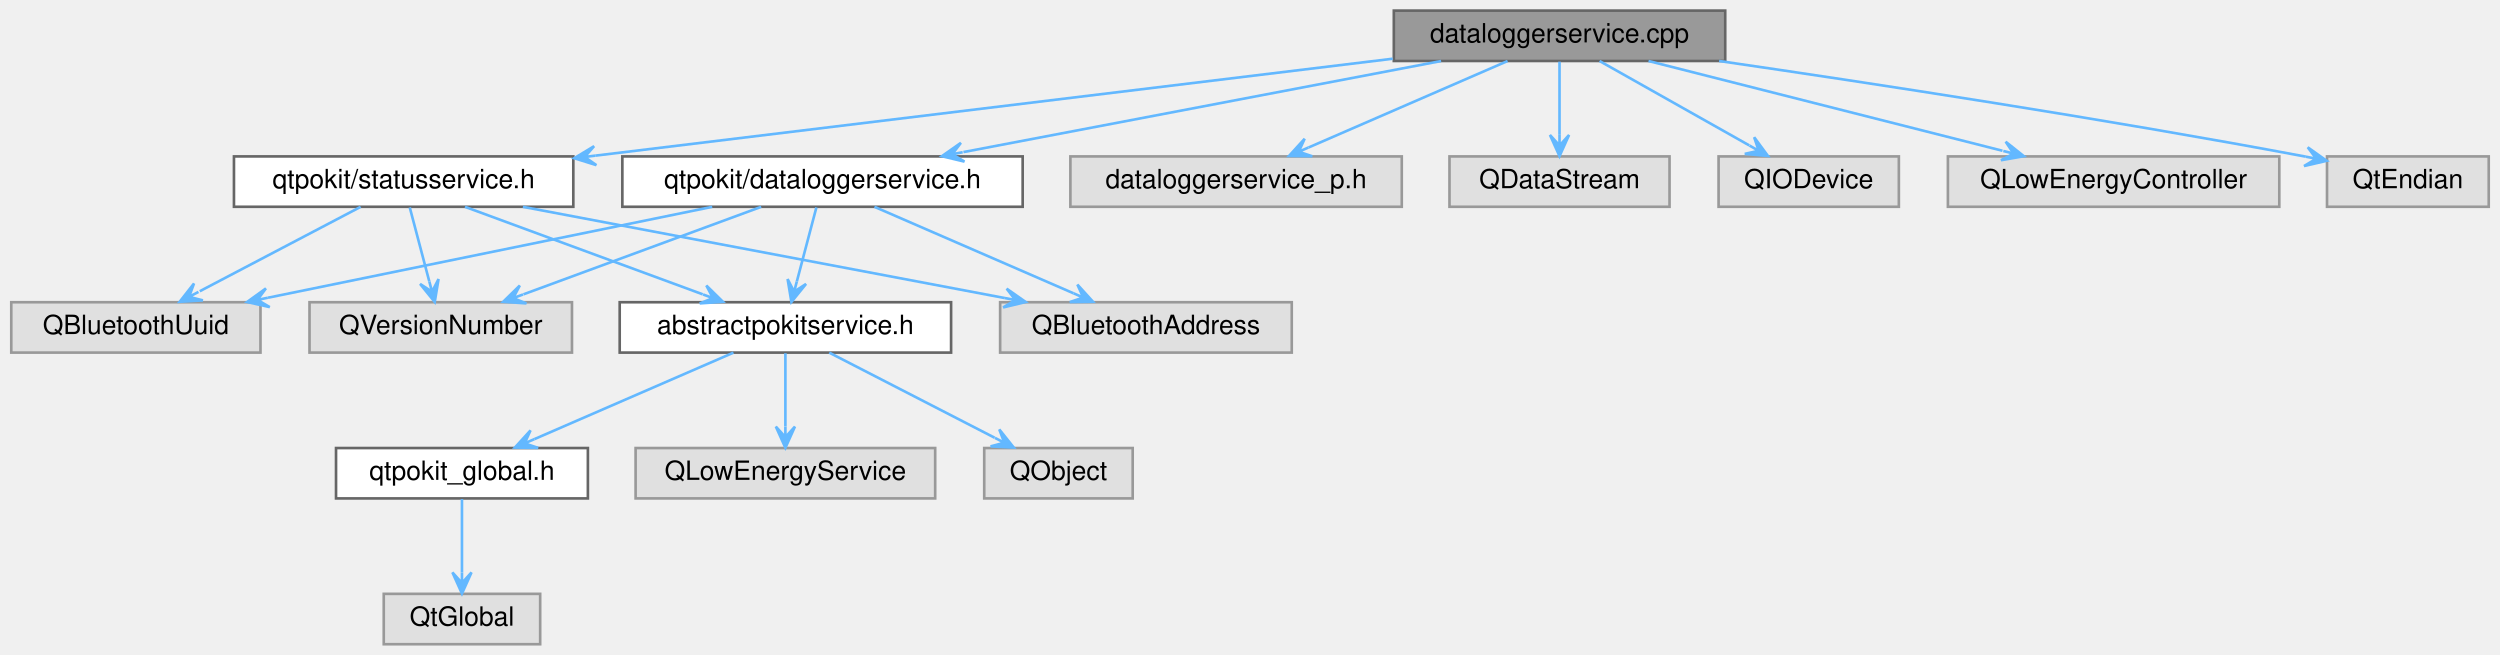
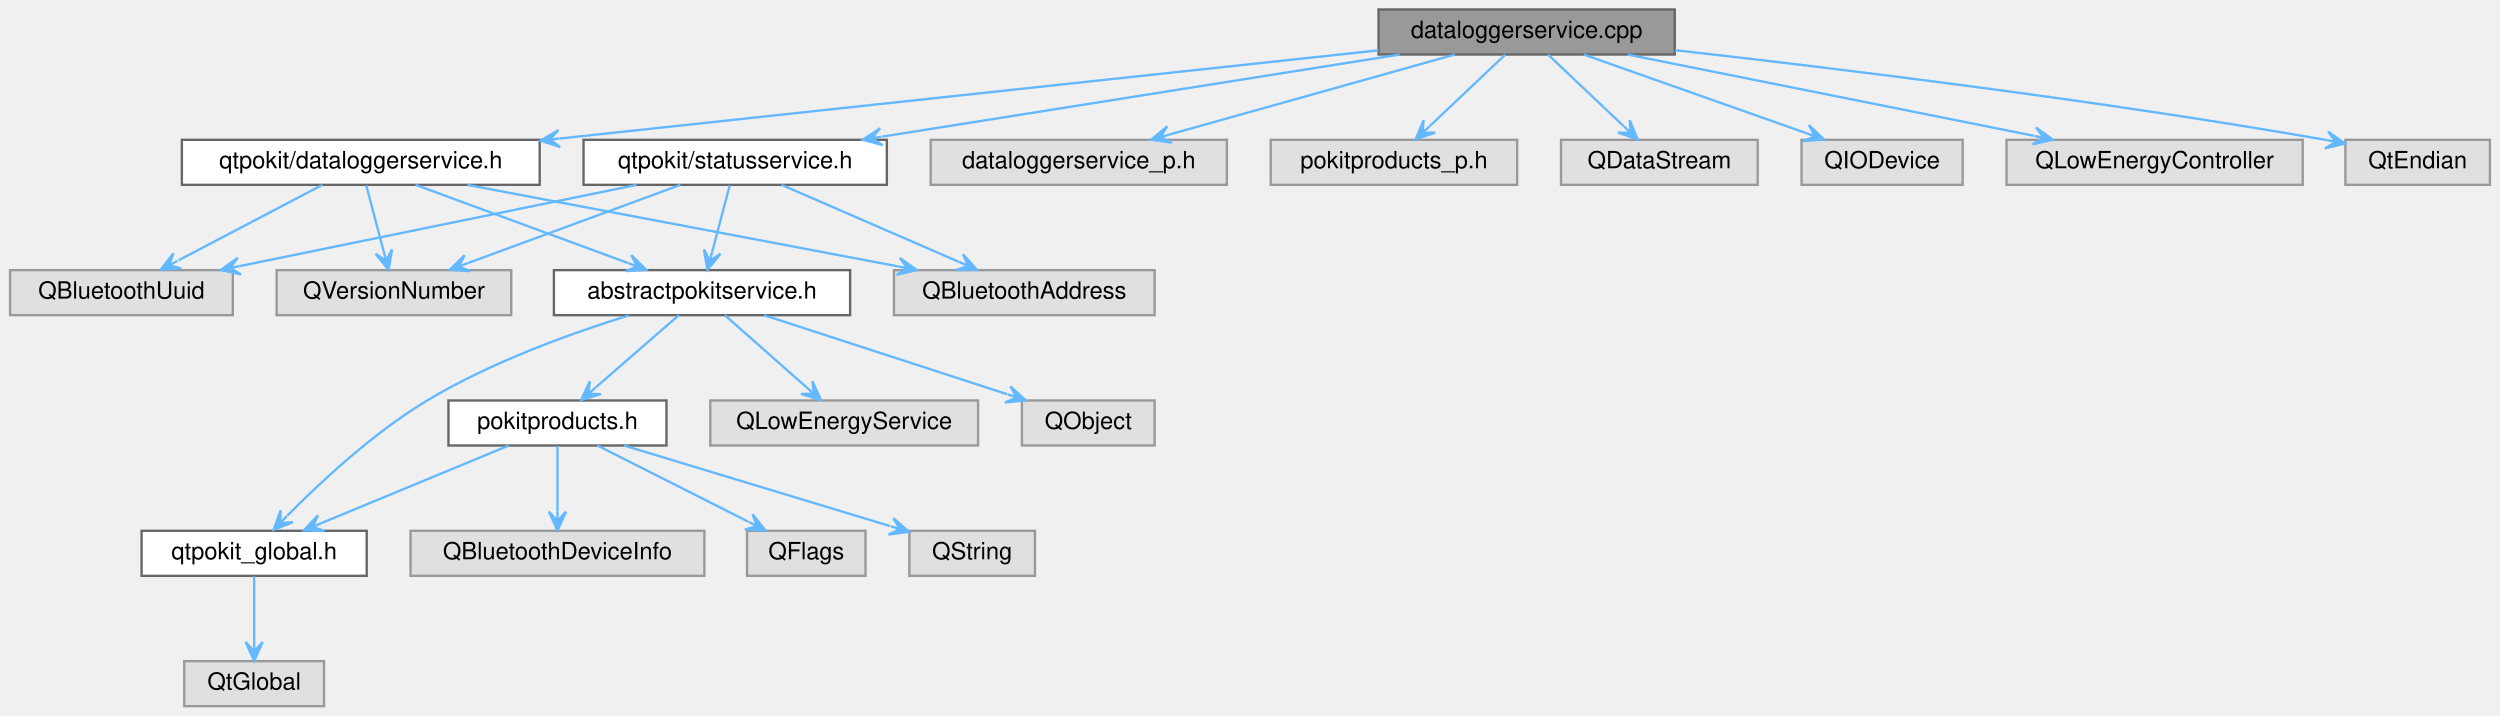
- <svg xmlns="http://www.w3.org/2000/svg" xmlns:xlink="http://www.w3.org/1999/xlink" width="943pt" height="247pt" viewBox="0.00 0.00 942.50 247.00">
-   <g id="graph0" class="graph" transform="scale(1 1) rotate(0) translate(4 243)">
+ <svg xmlns="http://www.w3.org/2000/svg" xmlns:xlink="http://www.w3.org/1999/xlink" width="1055pt" height="302pt" viewBox="0.00 0.00 1054.50 302.00">
+   <g id="graph0" class="graph" transform="scale(1 1) rotate(0) translate(4 298)">
    <g id="node1" class="node">
      <g id="a_node1">
        <a xlink:title="Defines the DataLoggerService and DataLoggerServicePrivate classes.">
-           <polygon fill="#999999" stroke="#666666" points="646.5,-239 521.5,-239 521.5,-220 646.5,-220 646.5,-239" />
-           <text text-anchor="middle" x="584" y="-227" font-family="Helvetica,sans-Serif" font-size="10.00">dataloggerservice.cpp</text>
+           <polygon fill="#999999" stroke="#666666" points="702.5,-294 577.5,-294 577.5,-275 702.5,-275 702.5,-294" />
+           <text text-anchor="middle" x="640" y="-282" font-family="Helvetica,sans-Serif" font-size="10.00">dataloggerservice.cpp</text>
        </a>
      </g>
    </g>
    <g id="node2" class="node">
      <g id="a_node2">
        <a xlink:href="dataloggerservice_8h.html" target="_top" xlink:title="Declares the DataLoggerService class.">
-           <polygon fill="white" stroke="#666666" points="381.5,-184 230.5,-184 230.5,-165 381.5,-165 381.5,-184" />
-           <text text-anchor="middle" x="306" y="-172" font-family="Helvetica,sans-Serif" font-size="10.00">qtpokit/dataloggerservice.h</text>
+           <polygon fill="white" stroke="#666666" points="223.5,-239 72.5,-239 72.5,-220 223.5,-220 223.5,-239" />
+           <text text-anchor="middle" x="148" y="-227" font-family="Helvetica,sans-Serif" font-size="10.00">qtpokit/dataloggerservice.h</text>
        </a>
      </g>
    </g>
    <g id="edge1" class="edge">
-       <path fill="none" stroke="#63b8ff" d="M539.33,-219.98C490.24,-210.62 411.41,-195.6 359.16,-185.64" />
-       <polygon fill="#63b8ff" stroke="#63b8ff" points="351.02,-184.08 359.55,-182.04 354.94,-184.83 358.87,-185.58 358.87,-185.58 358.87,-185.58 354.94,-184.83 358.2,-189.12 351.02,-184.08 351.02,-184.08" />
-     </g>
-     <g id="node11" class="node">
-       <g id="a_node11">
-         <a xlink:title=" ">
-           <polygon fill="#e0e0e0" stroke="#999999" points="524.5,-184 399.5,-184 399.5,-165 524.5,-165 524.5,-184" />
-           <text text-anchor="middle" x="462" y="-172" font-family="Helvetica,sans-Serif" font-size="10.00">dataloggerservice_p.h</text>
-         </a>
-       </g>
-     </g>
-     <g id="edge10" class="edge">
-       <path fill="none" stroke="#63b8ff" d="M564.4,-219.98C544.07,-211.15 512.11,-197.27 489.31,-187.36" />
-       <polygon fill="#63b8ff" stroke="#63b8ff" points="481.96,-184.17 490.73,-184.06 485.63,-185.76 489.3,-187.36 489.3,-187.36 489.3,-187.36 485.63,-185.76 487.86,-190.66 481.96,-184.17 481.96,-184.17" />
-     </g>
-     <g id="node12" class="node">
-       <g id="a_node12">
-         <a xlink:href="statusservice_8h.html" target="_top" xlink:title="Declares the StatusService class.">
-           <polygon fill="white" stroke="#666666" points="212,-184 84,-184 84,-165 212,-165 212,-184" />
-           <text text-anchor="middle" x="148" y="-172" font-family="Helvetica,sans-Serif" font-size="10.00">qtpokit/statusservice.h</text>
-         </a>
-       </g>
-     </g>
-     <g id="edge11" class="edge">
-       <path fill="none" stroke="#63b8ff" d="M521.07,-220.85C441.34,-211.16 304.23,-194.49 220.29,-184.29" />
-       <polygon fill="#63b8ff" stroke="#63b8ff" points="212.33,-183.32 220.71,-180.71 216.3,-183.8 220.28,-184.29 220.28,-184.29 220.28,-184.29 216.3,-183.8 219.84,-187.86 212.33,-183.32 212.33,-183.32" />
-     </g>
-     <g id="node13" class="node">
-       <g id="a_node13">
-         <a xlink:title=" ">
-           <polygon fill="#e0e0e0" stroke="#999999" points="625.5,-184 542.5,-184 542.5,-165 625.5,-165 625.5,-184" />
-           <text text-anchor="middle" x="584" y="-172" font-family="Helvetica,sans-Serif" font-size="10.00">QDataStream</text>
-         </a>
-       </g>
-     </g>
-     <g id="edge16" class="edge">
-       <path fill="none" stroke="#63b8ff" d="M584,-219.75C584,-212.26 584,-201.28 584,-192.13" />
-       <polygon fill="#63b8ff" stroke="#63b8ff" points="584,-184.09 587.6,-192.09 584,-188.09 584,-192.09 584,-192.09 584,-192.09 584,-188.09 580.4,-192.09 584,-184.09 584,-184.09" />
-     </g>
-     <g id="node14" class="node">
-       <g id="a_node14">
-         <a xlink:title=" ">
-           <polygon fill="#e0e0e0" stroke="#999999" points="712,-184 644,-184 644,-165 712,-165 712,-184" />
-           <text text-anchor="middle" x="678" y="-172" font-family="Helvetica,sans-Serif" font-size="10.00">QIODevice</text>
-         </a>
-       </g>
-     </g>
-     <g id="edge17" class="edge">
-       <path fill="none" stroke="#63b8ff" d="M599.1,-219.98C614.36,-211.38 638.11,-197.99 655.57,-188.15" />
-       <polygon fill="#63b8ff" stroke="#63b8ff" points="662.62,-184.17 657.42,-191.24 659.14,-186.13 655.65,-188.1 655.65,-188.1 655.65,-188.1 659.14,-186.13 653.89,-184.96 662.62,-184.17 662.62,-184.17" />
+       <path fill="none" stroke="#63b8ff" d="M577.44,-276.76C489.71,-267.31 329.91,-250.1 231.93,-239.54" />
+       <polygon fill="#63b8ff" stroke="#63b8ff" points="223.81,-238.67 232.15,-235.94 227.79,-239.1 231.77,-239.52 231.77,-239.52 231.77,-239.52 227.79,-239.1 231.38,-243.1 223.81,-238.67 223.81,-238.67" />
    </g>
    <g id="node15" class="node">
      <g id="a_node15">
        <a xlink:title=" ">
-           <polygon fill="#e0e0e0" stroke="#999999" points="855.5,-184 730.5,-184 730.5,-165 855.5,-165 855.5,-184" />
-           <text text-anchor="middle" x="793" y="-172" font-family="Helvetica,sans-Serif" font-size="10.00">QLowEnergyController</text>
-         </a>
-       </g>
-     </g>
-     <g id="edge18" class="edge">
-       <path fill="none" stroke="#63b8ff" d="M617.58,-219.98C653.88,-210.78 711.81,-196.09 751.08,-186.13" />
-       <polygon fill="#63b8ff" stroke="#63b8ff" points="759.16,-184.08 752.29,-189.54 755.28,-185.07 751.4,-186.05 751.4,-186.05 751.4,-186.05 755.28,-185.07 750.52,-182.56 759.16,-184.08 759.16,-184.08" />
+           <polygon fill="#e0e0e0" stroke="#999999" points="513.5,-239 388.5,-239 388.5,-220 513.5,-220 513.5,-239" />
+           <text text-anchor="middle" x="451" y="-227" font-family="Helvetica,sans-Serif" font-size="10.00">dataloggerservice_p.h</text>
+         </a>
+       </g>
+     </g>
+     <g id="edge15" class="edge">
+       <path fill="none" stroke="#63b8ff" d="M609.63,-274.98C576.94,-265.82 524.86,-251.21 489.36,-241.26" />
+       <polygon fill="#63b8ff" stroke="#63b8ff" points="481.6,-239.08 490.28,-237.78 485.46,-240.16 489.31,-241.24 489.31,-241.24 489.31,-241.24 485.46,-240.16 488.33,-244.71 481.6,-239.08 481.6,-239.08" />
    </g>
    <g id="node16" class="node">
      <g id="a_node16">
        <a xlink:title=" ">
-           <polygon fill="#e0e0e0" stroke="#999999" points="934.5,-184 873.5,-184 873.5,-165 934.5,-165 934.5,-184" />
-           <text text-anchor="middle" x="904" y="-172" font-family="Helvetica,sans-Serif" font-size="10.00">QtEndian</text>
-         </a>
-       </g>
-     </g>
-     <g id="edge19" class="edge">
-       <path fill="none" stroke="#63b8ff" d="M644.2,-219.99C701.21,-211.69 789.15,-198.26 865,-184 865.17,-183.97 865.34,-183.94 865.51,-183.9" />
-       <polygon fill="#63b8ff" stroke="#63b8ff" points="873.38,-182.35 866.23,-187.43 869.45,-183.12 865.53,-183.9 865.53,-183.9 865.53,-183.9 869.45,-183.12 864.83,-180.37 873.38,-182.35 873.38,-182.35" />
+           <polygon fill="#e0e0e0" stroke="#999999" points="636,-239 532,-239 532,-220 636,-220 636,-239" />
+           <text text-anchor="middle" x="584" y="-227" font-family="Helvetica,sans-Serif" font-size="10.00">pokitproducts_p.h</text>
+         </a>
+       </g>
+     </g>
+     <g id="edge16" class="edge">
+       <path fill="none" stroke="#63b8ff" d="M631,-274.98C622.4,-266.84 609.27,-254.41 599.07,-244.76" />
+       <polygon fill="#63b8ff" stroke="#63b8ff" points="593.16,-239.17 601.45,-242.05 596.07,-241.92 598.97,-244.67 598.97,-244.67 598.97,-244.67 596.07,-241.92 596.5,-247.28 593.16,-239.17 593.16,-239.17" />
+     </g>
+     <g id="node17" class="node">
+       <g id="a_node17">
+         <a xlink:href="statusservice_8h.html" target="_top" xlink:title="Declares the StatusService class.">
+           <polygon fill="white" stroke="#666666" points="370,-239 242,-239 242,-220 370,-220 370,-239" />
+           <text text-anchor="middle" x="306" y="-227" font-family="Helvetica,sans-Serif" font-size="10.00">qtpokit/statusservice.h</text>
+         </a>
+       </g>
+     </g>
+     <g id="edge17" class="edge">
+       <path fill="none" stroke="#63b8ff" d="M586.34,-274.98C526.78,-265.53 430.8,-250.3 368.05,-240.35" />
+       <polygon fill="#63b8ff" stroke="#63b8ff" points="359.81,-239.04 368.27,-236.74 363.76,-239.67 367.71,-240.29 367.71,-240.29 367.71,-240.29 363.76,-239.67 367.14,-243.85 359.81,-239.04 359.81,-239.04" />
+     </g>
+     <g id="node18" class="node">
+       <g id="a_node18">
+         <a xlink:title=" ">
+           <polygon fill="#e0e0e0" stroke="#999999" points="737.5,-239 654.5,-239 654.5,-220 737.5,-220 737.5,-239" />
+           <text text-anchor="middle" x="696" y="-227" font-family="Helvetica,sans-Serif" font-size="10.00">QDataStream</text>
+         </a>
+       </g>
+     </g>
+     <g id="edge22" class="edge">
+       <path fill="none" stroke="#63b8ff" d="M649,-274.98C657.6,-266.84 670.73,-254.41 680.93,-244.76" />
+       <polygon fill="#63b8ff" stroke="#63b8ff" points="686.84,-239.17 683.5,-247.28 683.93,-241.92 681.03,-244.67 681.03,-244.67 681.03,-244.67 683.93,-241.92 678.55,-242.05 686.84,-239.17 686.84,-239.17" />
+     </g>
+     <g id="node19" class="node">
+       <g id="a_node19">
+         <a xlink:title=" ">
+           <polygon fill="#e0e0e0" stroke="#999999" points="824,-239 756,-239 756,-220 824,-220 824,-239" />
+           <text text-anchor="middle" x="790" y="-227" font-family="Helvetica,sans-Serif" font-size="10.00">QIODevice</text>
+         </a>
+       </g>
+     </g>
+     <g id="edge23" class="edge">
+       <path fill="none" stroke="#63b8ff" d="M664.1,-274.98C689.53,-266 729.76,-251.79 757.87,-241.85" />
+       <polygon fill="#63b8ff" stroke="#63b8ff" points="765.46,-239.17 759.12,-245.23 761.69,-240.5 757.92,-241.84 757.92,-241.84 757.92,-241.84 761.69,-240.5 756.72,-238.44 765.46,-239.17 765.46,-239.17" />
+     </g>
+     <g id="node20" class="node">
+       <g id="a_node20">
+         <a xlink:title=" ">
+           <polygon fill="#e0e0e0" stroke="#999999" points="967.5,-239 842.5,-239 842.5,-220 967.5,-220 967.5,-239" />
+           <text text-anchor="middle" x="905" y="-227" font-family="Helvetica,sans-Serif" font-size="10.00">QLowEnergyController</text>
+         </a>
+       </g>
+     </g>
+     <g id="edge24" class="edge">
+       <path fill="none" stroke="#63b8ff" d="M682.58,-274.98C729.28,-265.64 804.21,-250.66 854.01,-240.7" />
+       <polygon fill="#63b8ff" stroke="#63b8ff" points="862.09,-239.08 854.95,-244.18 858.17,-239.87 854.24,-240.65 854.24,-240.65 854.24,-240.65 858.17,-239.87 853.54,-237.12 862.09,-239.08 862.09,-239.08" />
+     </g>
+     <g id="node21" class="node">
+       <g id="a_node21">
+         <a xlink:title=" ">
+           <polygon fill="#e0e0e0" stroke="#999999" points="1046.5,-239 985.5,-239 985.5,-220 1046.5,-220 1046.5,-239" />
+           <text text-anchor="middle" x="1016" y="-227" font-family="Helvetica,sans-Serif" font-size="10.00">QtEndian</text>
+         </a>
+       </g>
+     </g>
+     <g id="edge25" class="edge">
+       <path fill="none" stroke="#63b8ff" d="M702.66,-276.81C770.51,-269.19 881.8,-255.63 977,-239 977.17,-238.97 977.34,-238.94 977.51,-238.91" />
+       <polygon fill="#63b8ff" stroke="#63b8ff" points="985.39,-237.42 978.2,-242.44 981.46,-238.17 977.53,-238.91 977.53,-238.91 977.53,-238.91 981.46,-238.17 976.86,-235.37 985.39,-237.42 985.39,-237.42" />
    </g>
    <g id="node3" class="node">
      <g id="a_node3">
        <a xlink:href="abstractpokitservice_8h.html" target="_top" xlink:title="Declares the AbstractPokitService class.">
-           <polygon fill="white" stroke="#666666" points="354.5,-129 229.5,-129 229.5,-110 354.5,-110 354.5,-129" />
-           <text text-anchor="middle" x="292" y="-117" font-family="Helvetica,sans-Serif" font-size="10.00">abstractpokitservice.h</text>
+           <polygon fill="white" stroke="#666666" points="354.5,-184 229.5,-184 229.5,-165 354.5,-165 354.5,-184" />
+           <text text-anchor="middle" x="292" y="-172" font-family="Helvetica,sans-Serif" font-size="10.00">abstractpokitservice.h</text>
        </a>
      </g>
    </g>
    <g id="edge2" class="edge">
-       <path fill="none" stroke="#63b8ff" d="M303.69,-164.75C301.69,-157.18 298.75,-146.05 296.32,-136.84" />
-       <polygon fill="#63b8ff" stroke="#63b8ff" points="294.27,-129.09 299.79,-135.9 295.29,-132.96 296.31,-136.82 296.31,-136.82 296.31,-136.82 295.29,-132.96 292.83,-137.74 294.27,-129.09 294.27,-129.09" />
-     </g>
-     <g id="node8" class="node">
-       <g id="a_node8">
-         <a xlink:title=" ">
-           <polygon fill="#e0e0e0" stroke="#999999" points="483,-129 373,-129 373,-110 483,-110 483,-129" />
-           <text text-anchor="middle" x="428" y="-117" font-family="Helvetica,sans-Serif" font-size="10.00">QBluetoothAddress</text>
-         </a>
-       </g>
-     </g>
-     <g id="edge7" class="edge">
-       <path fill="none" stroke="#63b8ff" d="M325.6,-164.98C345.93,-156.15 377.89,-142.27 400.69,-132.36" />
-       <polygon fill="#63b8ff" stroke="#63b8ff" points="408.04,-129.17 402.14,-135.66 404.37,-130.76 400.7,-132.36 400.7,-132.36 400.7,-132.36 404.37,-130.76 399.27,-129.06 408.04,-129.17 408.04,-129.17" />
-     </g>
-     <g id="node9" class="node">
-       <g id="a_node9">
-         <a xlink:title=" ">
-           <polygon fill="#e0e0e0" stroke="#999999" points="94,-129 0,-129 0,-110 94,-110 94,-129" />
-           <text text-anchor="middle" x="47" y="-117" font-family="Helvetica,sans-Serif" font-size="10.00">QBluetoothUuid</text>
-         </a>
-       </g>
-     </g>
-     <g id="edge8" class="edge">
-       <path fill="none" stroke="#63b8ff" d="M264.39,-164.98C218.74,-155.64 145.51,-140.66 96.83,-130.7" />
-       <polygon fill="#63b8ff" stroke="#63b8ff" points="88.94,-129.08 97.5,-127.16 92.86,-129.88 96.78,-130.69 96.78,-130.69 96.78,-130.69 92.86,-129.88 96.05,-134.21 88.94,-129.08 88.94,-129.08" />
-     </g>
-     <g id="node10" class="node">
-       <g id="a_node10">
-         <a xlink:title=" ">
-           <polygon fill="#e0e0e0" stroke="#999999" points="211.5,-129 112.5,-129 112.5,-110 211.5,-110 211.5,-129" />
-           <text text-anchor="middle" x="162" y="-117" font-family="Helvetica,sans-Serif" font-size="10.00">QVersionNumber</text>
-         </a>
-       </g>
-     </g>
-     <g id="edge9" class="edge">
-       <path fill="none" stroke="#63b8ff" d="M282.86,-164.98C258.55,-156.04 220.16,-141.91 193.19,-131.98" />
-       <polygon fill="#63b8ff" stroke="#63b8ff" points="185.56,-129.17 194.31,-128.56 189.31,-130.55 193.06,-131.93 193.06,-131.93 193.06,-131.93 189.31,-130.55 191.82,-135.31 185.56,-129.17 185.56,-129.17" />
+       <path fill="none" stroke="#63b8ff" d="M171.14,-219.98C195.45,-211.04 233.84,-196.91 260.81,-186.98" />
+       <polygon fill="#63b8ff" stroke="#63b8ff" points="268.44,-184.17 262.18,-190.31 264.69,-185.55 260.94,-186.93 260.94,-186.93 260.94,-186.93 264.69,-185.55 259.69,-183.56 268.44,-184.17 268.44,-184.17" />
+     </g>
+     <g id="node12" class="node">
+       <g id="a_node12">
+         <a xlink:title=" ">
+           <polygon fill="#e0e0e0" stroke="#999999" points="483,-184 373,-184 373,-165 483,-165 483,-184" />
+           <text text-anchor="middle" x="428" y="-172" font-family="Helvetica,sans-Serif" font-size="10.00">QBluetoothAddress</text>
+         </a>
+       </g>
+     </g>
+     <g id="edge12" class="edge">
+       <path fill="none" stroke="#63b8ff" d="M192.99,-219.98C242.54,-210.61 322.16,-195.53 374.78,-185.57" />
+       <polygon fill="#63b8ff" stroke="#63b8ff" points="382.66,-184.08 375.47,-189.11 378.73,-184.83 374.8,-185.57 374.8,-185.57 374.8,-185.57 378.73,-184.83 374.13,-182.03 382.66,-184.08 382.66,-184.08" />
+     </g>
+     <g id="node13" class="node">
+       <g id="a_node13">
+         <a xlink:title=" ">
+           <polygon fill="#e0e0e0" stroke="#999999" points="94,-184 0,-184 0,-165 94,-165 94,-184" />
+           <text text-anchor="middle" x="47" y="-172" font-family="Helvetica,sans-Serif" font-size="10.00">QBluetoothUuid</text>
+         </a>
+       </g>
+     </g>
+     <g id="edge13" class="edge">
+       <path fill="none" stroke="#63b8ff" d="M131.77,-219.98C115.38,-211.38 89.86,-197.99 71.1,-188.15" />
+       <polygon fill="#63b8ff" stroke="#63b8ff" points="63.52,-184.17 72.28,-184.7 67.06,-186.03 70.61,-187.89 70.61,-187.89 70.61,-187.89 67.06,-186.03 68.93,-191.08 63.52,-184.17 63.52,-184.17" />
+     </g>
+     <g id="node14" class="node">
+       <g id="a_node14">
+         <a xlink:title=" ">
+           <polygon fill="#e0e0e0" stroke="#999999" points="211.5,-184 112.5,-184 112.5,-165 211.5,-165 211.5,-184" />
+           <text text-anchor="middle" x="162" y="-172" font-family="Helvetica,sans-Serif" font-size="10.00">QVersionNumber</text>
+         </a>
+       </g>
+     </g>
+     <g id="edge14" class="edge">
+       <path fill="none" stroke="#63b8ff" d="M150.31,-219.75C152.31,-212.18 155.25,-201.05 157.68,-191.84" />
+       <polygon fill="#63b8ff" stroke="#63b8ff" points="159.73,-184.09 161.17,-192.74 158.71,-187.96 157.69,-191.82 157.69,-191.82 157.69,-191.82 158.71,-187.96 154.21,-190.9 159.73,-184.09 159.73,-184.09" />
    </g>
    <g id="node4" class="node">
      <g id="a_node4">
        <a xlink:href="qtpokit__global_8h.html" target="_top" xlink:title="Global QtPokit library macros.">
-           <polygon fill="white" stroke="#666666" points="217.5,-74 122.5,-74 122.5,-55 217.5,-55 217.5,-74" />
-           <text text-anchor="middle" x="170" y="-62" font-family="Helvetica,sans-Serif" font-size="10.00">qtpokit_global.h</text>
+           <polygon fill="white" stroke="#666666" points="150.5,-74 55.5,-74 55.5,-55 150.5,-55 150.5,-74" />
+           <text text-anchor="middle" x="103" y="-62" font-family="Helvetica,sans-Serif" font-size="10.00">qtpokit_global.h</text>
        </a>
      </g>
    </g>
    <g id="edge3" class="edge">
-       <path fill="none" stroke="#63b8ff" d="M272.4,-109.98C252.07,-101.15 220.11,-87.27 197.31,-77.36" />
-       <polygon fill="#63b8ff" stroke="#63b8ff" points="189.96,-74.17 198.73,-74.06 193.63,-75.76 197.3,-77.36 197.3,-77.36 197.3,-77.36 193.63,-75.76 195.86,-80.66 189.96,-74.17 189.96,-74.17" />
+       <path fill="none" stroke="#63b8ff" d="M261.11,-164.9C236.93,-157.41 202.99,-145.22 176,-129 153.28,-115.34 130.82,-94.39 116.95,-80.33" />
+       <polygon fill="#63b8ff" stroke="#63b8ff" points="111.2,-74.4 119.36,-77.64 113.99,-77.28 116.77,-80.15 116.77,-80.15 116.77,-80.15 113.99,-77.28 114.19,-82.65 111.2,-74.4 111.2,-74.4" />
    </g>
    <g id="node6" class="node">
      <g id="a_node6">
-         <a xlink:title=" ">
-           <polygon fill="#e0e0e0" stroke="#999999" points="348.5,-74 235.5,-74 235.5,-55 348.5,-55 348.5,-74" />
-           <text text-anchor="middle" x="292" y="-62" font-family="Helvetica,sans-Serif" font-size="10.00">QLowEnergyService</text>
+         <a xlink:href="pokitproducts_8h.html" target="_top" xlink:title="Declares the PokitProduct enumeration, and related helper functions.">
+           <polygon fill="white" stroke="#666666" points="277,-129 185,-129 185,-110 277,-110 277,-129" />
+           <text text-anchor="middle" x="231" y="-117" font-family="Helvetica,sans-Serif" font-size="10.00">pokitproducts.h</text>
        </a>
      </g>
    </g>
    <g id="edge5" class="edge">
-       <path fill="none" stroke="#63b8ff" d="M292,-109.75C292,-102.26 292,-91.28 292,-82.13" />
-       <polygon fill="#63b8ff" stroke="#63b8ff" points="292,-74.09 295.6,-82.09 292,-78.09 292,-82.09 292,-82.09 292,-82.09 292,-78.09 288.4,-82.09 292,-74.09 292,-74.09" />
+       <path fill="none" stroke="#63b8ff" d="M282.2,-164.98C272.74,-156.77 258.25,-144.18 247.1,-134.49" />
+       <polygon fill="#63b8ff" stroke="#63b8ff" points="240.98,-129.17 249.38,-131.7 244,-131.79 247.02,-134.42 247.02,-134.42 247.02,-134.42 244,-131.79 244.66,-137.13 240.98,-129.17 240.98,-129.17" />
+     </g>
+     <g id="node10" class="node">
+       <g id="a_node10">
+         <a xlink:title=" ">
+           <polygon fill="#e0e0e0" stroke="#999999" points="408.5,-129 295.5,-129 295.5,-110 408.5,-110 408.5,-129" />
+           <text text-anchor="middle" x="352" y="-117" font-family="Helvetica,sans-Serif" font-size="10.00">QLowEnergyService</text>
+         </a>
+       </g>
+     </g>
+     <g id="edge10" class="edge">
+       <path fill="none" stroke="#63b8ff" d="M301.64,-164.98C310.94,-156.77 325.2,-144.18 336.17,-134.49" />
+       <polygon fill="#63b8ff" stroke="#63b8ff" points="342.18,-129.17 338.57,-137.16 339.19,-131.82 336.19,-134.47 336.19,-134.47 336.19,-134.47 339.19,-131.82 333.81,-131.77 342.18,-129.17 342.18,-129.17" />
+     </g>
+     <g id="node11" class="node">
+       <g id="a_node11">
+         <a xlink:title=" ">
+           <polygon fill="#e0e0e0" stroke="#999999" points="483,-129 427,-129 427,-110 483,-110 483,-129" />
+           <text text-anchor="middle" x="455" y="-117" font-family="Helvetica,sans-Serif" font-size="10.00">QObject</text>
+         </a>
+       </g>
+     </g>
+     <g id="edge11" class="edge">
+       <path fill="none" stroke="#63b8ff" d="M318.19,-164.98C346.03,-155.93 390.17,-141.58 420.75,-131.64" />
+       <polygon fill="#63b8ff" stroke="#63b8ff" points="428.61,-129.08 422.11,-134.98 424.8,-130.32 421,-131.56 421,-131.56 421,-131.56 424.8,-130.32 419.88,-128.13 428.61,-129.08 428.61,-129.08" />
+     </g>
+     <g id="node5" class="node">
+       <g id="a_node5">
+         <a xlink:title=" ">
+           <polygon fill="#e0e0e0" stroke="#999999" points="132.5,-19 73.5,-19 73.5,0 132.5,0 132.5,-19" />
+           <text text-anchor="middle" x="103" y="-7" font-family="Helvetica,sans-Serif" font-size="10.00">QtGlobal</text>
+         </a>
+       </g>
+     </g>
+     <g id="edge4" class="edge">
+       <path fill="none" stroke="#63b8ff" d="M103,-54.75C103,-47.26 103,-36.28 103,-27.13" />
+       <polygon fill="#63b8ff" stroke="#63b8ff" points="103,-19.09 106.6,-27.09 103,-23.09 103,-27.09 103,-27.09 103,-27.09 103,-23.09 99.4,-27.09 103,-19.09 103,-19.09" />
+     </g>
+     <g id="edge6" class="edge">
+       <path fill="none" stroke="#63b8ff" d="M210.43,-109.98C189.01,-101.11 155.29,-87.15 131.34,-77.24" />
+       <polygon fill="#63b8ff" stroke="#63b8ff" points="123.94,-74.17 132.71,-73.9 127.64,-75.7 131.33,-77.23 131.33,-77.23 131.33,-77.23 127.64,-75.7 129.95,-80.56 123.94,-74.17 123.94,-74.17" />
    </g>
    <g id="node7" class="node">
      <g id="a_node7">
        <a xlink:title=" ">
-           <polygon fill="#e0e0e0" stroke="#999999" points="423,-74 367,-74 367,-55 423,-55 423,-74" />
-           <text text-anchor="middle" x="395" y="-62" font-family="Helvetica,sans-Serif" font-size="10.00">QObject</text>
-         </a>
-       </g>
-     </g>
-     <g id="edge6" class="edge">
-       <path fill="none" stroke="#63b8ff" d="M308.55,-109.98C325.42,-101.3 351.76,-87.75 370.93,-77.88" />
-       <polygon fill="#63b8ff" stroke="#63b8ff" points="378.15,-74.17 372.68,-81.03 374.59,-76 371.04,-77.83 371.04,-77.83 371.04,-77.83 374.59,-76 369.39,-74.63 378.15,-74.17 378.15,-74.17" />
-     </g>
-     <g id="node5" class="node">
-       <g id="a_node5">
-         <a xlink:title=" ">
-           <polygon fill="#e0e0e0" stroke="#999999" points="199.5,-19 140.5,-19 140.5,0 199.5,0 199.5,-19" />
-           <text text-anchor="middle" x="170" y="-7" font-family="Helvetica,sans-Serif" font-size="10.00">QtGlobal</text>
-         </a>
-       </g>
-     </g>
-     <g id="edge4" class="edge">
-       <path fill="none" stroke="#63b8ff" d="M170,-54.75C170,-47.26 170,-36.28 170,-27.13" />
-       <polygon fill="#63b8ff" stroke="#63b8ff" points="170,-19.09 173.6,-27.09 170,-23.09 170,-27.09 170,-27.09 170,-27.09 170,-23.09 166.4,-27.09 170,-19.09 170,-19.09" />
-     </g>
-     <g id="edge12" class="edge">
-       <path fill="none" stroke="#63b8ff" d="M171.14,-164.98C195.45,-156.04 233.84,-141.91 260.81,-131.98" />
-       <polygon fill="#63b8ff" stroke="#63b8ff" points="268.44,-129.17 262.18,-135.31 264.69,-130.55 260.94,-131.93 260.94,-131.93 260.94,-131.93 264.69,-130.55 259.69,-128.56 268.44,-129.17 268.44,-129.17" />
-     </g>
-     <g id="edge13" class="edge">
-       <path fill="none" stroke="#63b8ff" d="M192.99,-164.98C242.54,-155.61 322.16,-140.53 374.78,-130.57" />
-       <polygon fill="#63b8ff" stroke="#63b8ff" points="382.66,-129.08 375.47,-134.11 378.73,-129.83 374.8,-130.57 374.8,-130.57 374.8,-130.57 378.73,-129.83 374.13,-127.03 382.66,-129.08 382.66,-129.08" />
-     </g>
-     <g id="edge14" class="edge">
-       <path fill="none" stroke="#63b8ff" d="M131.77,-164.98C115.38,-156.38 89.86,-142.99 71.1,-133.15" />
-       <polygon fill="#63b8ff" stroke="#63b8ff" points="63.52,-129.17 72.28,-129.7 67.06,-131.03 70.61,-132.89 70.61,-132.89 70.61,-132.89 67.06,-131.03 68.93,-136.08 63.52,-129.17 63.52,-129.17" />
-     </g>
-     <g id="edge15" class="edge">
-       <path fill="none" stroke="#63b8ff" d="M150.31,-164.75C152.31,-157.18 155.25,-146.05 157.68,-136.84" />
-       <polygon fill="#63b8ff" stroke="#63b8ff" points="159.73,-129.09 161.17,-137.74 158.71,-132.96 157.69,-136.82 157.69,-136.82 157.69,-136.82 158.71,-132.96 154.21,-135.9 159.73,-129.09 159.73,-129.09" />
+           <polygon fill="#e0e0e0" stroke="#999999" points="293,-74 169,-74 169,-55 293,-55 293,-74" />
+           <text text-anchor="middle" x="231" y="-62" font-family="Helvetica,sans-Serif" font-size="10.00">QBluetoothDeviceInfo</text>
+         </a>
+       </g>
+     </g>
+     <g id="edge7" class="edge">
+       <path fill="none" stroke="#63b8ff" d="M231,-109.75C231,-102.26 231,-91.28 231,-82.13" />
+       <polygon fill="#63b8ff" stroke="#63b8ff" points="231,-74.09 234.6,-82.09 231,-78.09 231,-82.09 231,-82.09 231,-82.09 231,-78.09 227.4,-82.09 231,-74.09 231,-74.09" />
+     </g>
+     <g id="node8" class="node">
+       <g id="a_node8">
+         <a xlink:title=" ">
+           <polygon fill="#e0e0e0" stroke="#999999" points="361,-74 311,-74 311,-55 361,-55 361,-74" />
+           <text text-anchor="middle" x="336" y="-62" font-family="Helvetica,sans-Serif" font-size="10.00">QFlags</text>
+         </a>
+       </g>
+     </g>
+     <g id="edge8" class="edge">
+       <path fill="none" stroke="#63b8ff" d="M247.87,-109.98C265.07,-101.3 291.92,-87.75 311.46,-77.88" />
+       <polygon fill="#63b8ff" stroke="#63b8ff" points="318.82,-74.17 313.3,-80.99 315.25,-75.97 311.68,-77.78 311.68,-77.78 311.68,-77.78 315.25,-75.97 310.06,-74.56 318.82,-74.17 318.82,-74.17" />
+     </g>
+     <g id="node9" class="node">
+       <g id="a_node9">
+         <a xlink:title=" ">
+           <polygon fill="#e0e0e0" stroke="#999999" points="432.5,-74 379.5,-74 379.5,-55 432.5,-55 432.5,-74" />
+           <text text-anchor="middle" x="406" y="-62" font-family="Helvetica,sans-Serif" font-size="10.00">QString</text>
+         </a>
+       </g>
+     </g>
+     <g id="edge9" class="edge">
+       <path fill="none" stroke="#63b8ff" d="M259.12,-109.98C289.67,-100.73 338.51,-85.94 371.39,-75.98" />
+       <polygon fill="#63b8ff" stroke="#63b8ff" points="379.39,-73.56 372.77,-79.32 375.56,-74.72 371.73,-75.88 371.73,-75.88 371.73,-75.88 375.56,-74.72 370.69,-72.43 379.39,-73.56 379.39,-73.56" />
+     </g>
+     <g id="edge18" class="edge">
+       <path fill="none" stroke="#63b8ff" d="M303.69,-219.75C301.69,-212.18 298.75,-201.05 296.32,-191.84" />
+       <polygon fill="#63b8ff" stroke="#63b8ff" points="294.27,-184.09 299.79,-190.9 295.29,-187.96 296.31,-191.82 296.31,-191.82 296.31,-191.82 295.29,-187.96 292.83,-192.74 294.27,-184.09 294.27,-184.09" />
+     </g>
+     <g id="edge19" class="edge">
+       <path fill="none" stroke="#63b8ff" d="M325.6,-219.98C345.93,-211.15 377.89,-197.27 400.69,-187.36" />
+       <polygon fill="#63b8ff" stroke="#63b8ff" points="408.04,-184.17 402.14,-190.66 404.37,-185.76 400.7,-187.36 400.7,-187.36 400.7,-187.36 404.37,-185.76 399.27,-184.06 408.04,-184.17 408.04,-184.17" />
+     </g>
+     <g id="edge20" class="edge">
+       <path fill="none" stroke="#63b8ff" d="M264.39,-219.98C218.74,-210.64 145.51,-195.66 96.83,-185.7" />
+       <polygon fill="#63b8ff" stroke="#63b8ff" points="88.94,-184.08 97.5,-182.16 92.86,-184.88 96.78,-185.69 96.78,-185.69 96.78,-185.69 92.86,-184.88 96.05,-189.21 88.94,-184.08 88.94,-184.08" />
+     </g>
+     <g id="edge21" class="edge">
+       <path fill="none" stroke="#63b8ff" d="M282.86,-219.98C258.55,-211.04 220.16,-196.91 193.19,-186.98" />
+       <polygon fill="#63b8ff" stroke="#63b8ff" points="185.56,-184.17 194.31,-183.56 189.31,-185.55 193.06,-186.93 193.06,-186.93 193.06,-186.93 189.31,-185.55 191.82,-190.31 185.56,-184.17 185.56,-184.17" />
    </g>
  </g>
</svg>
